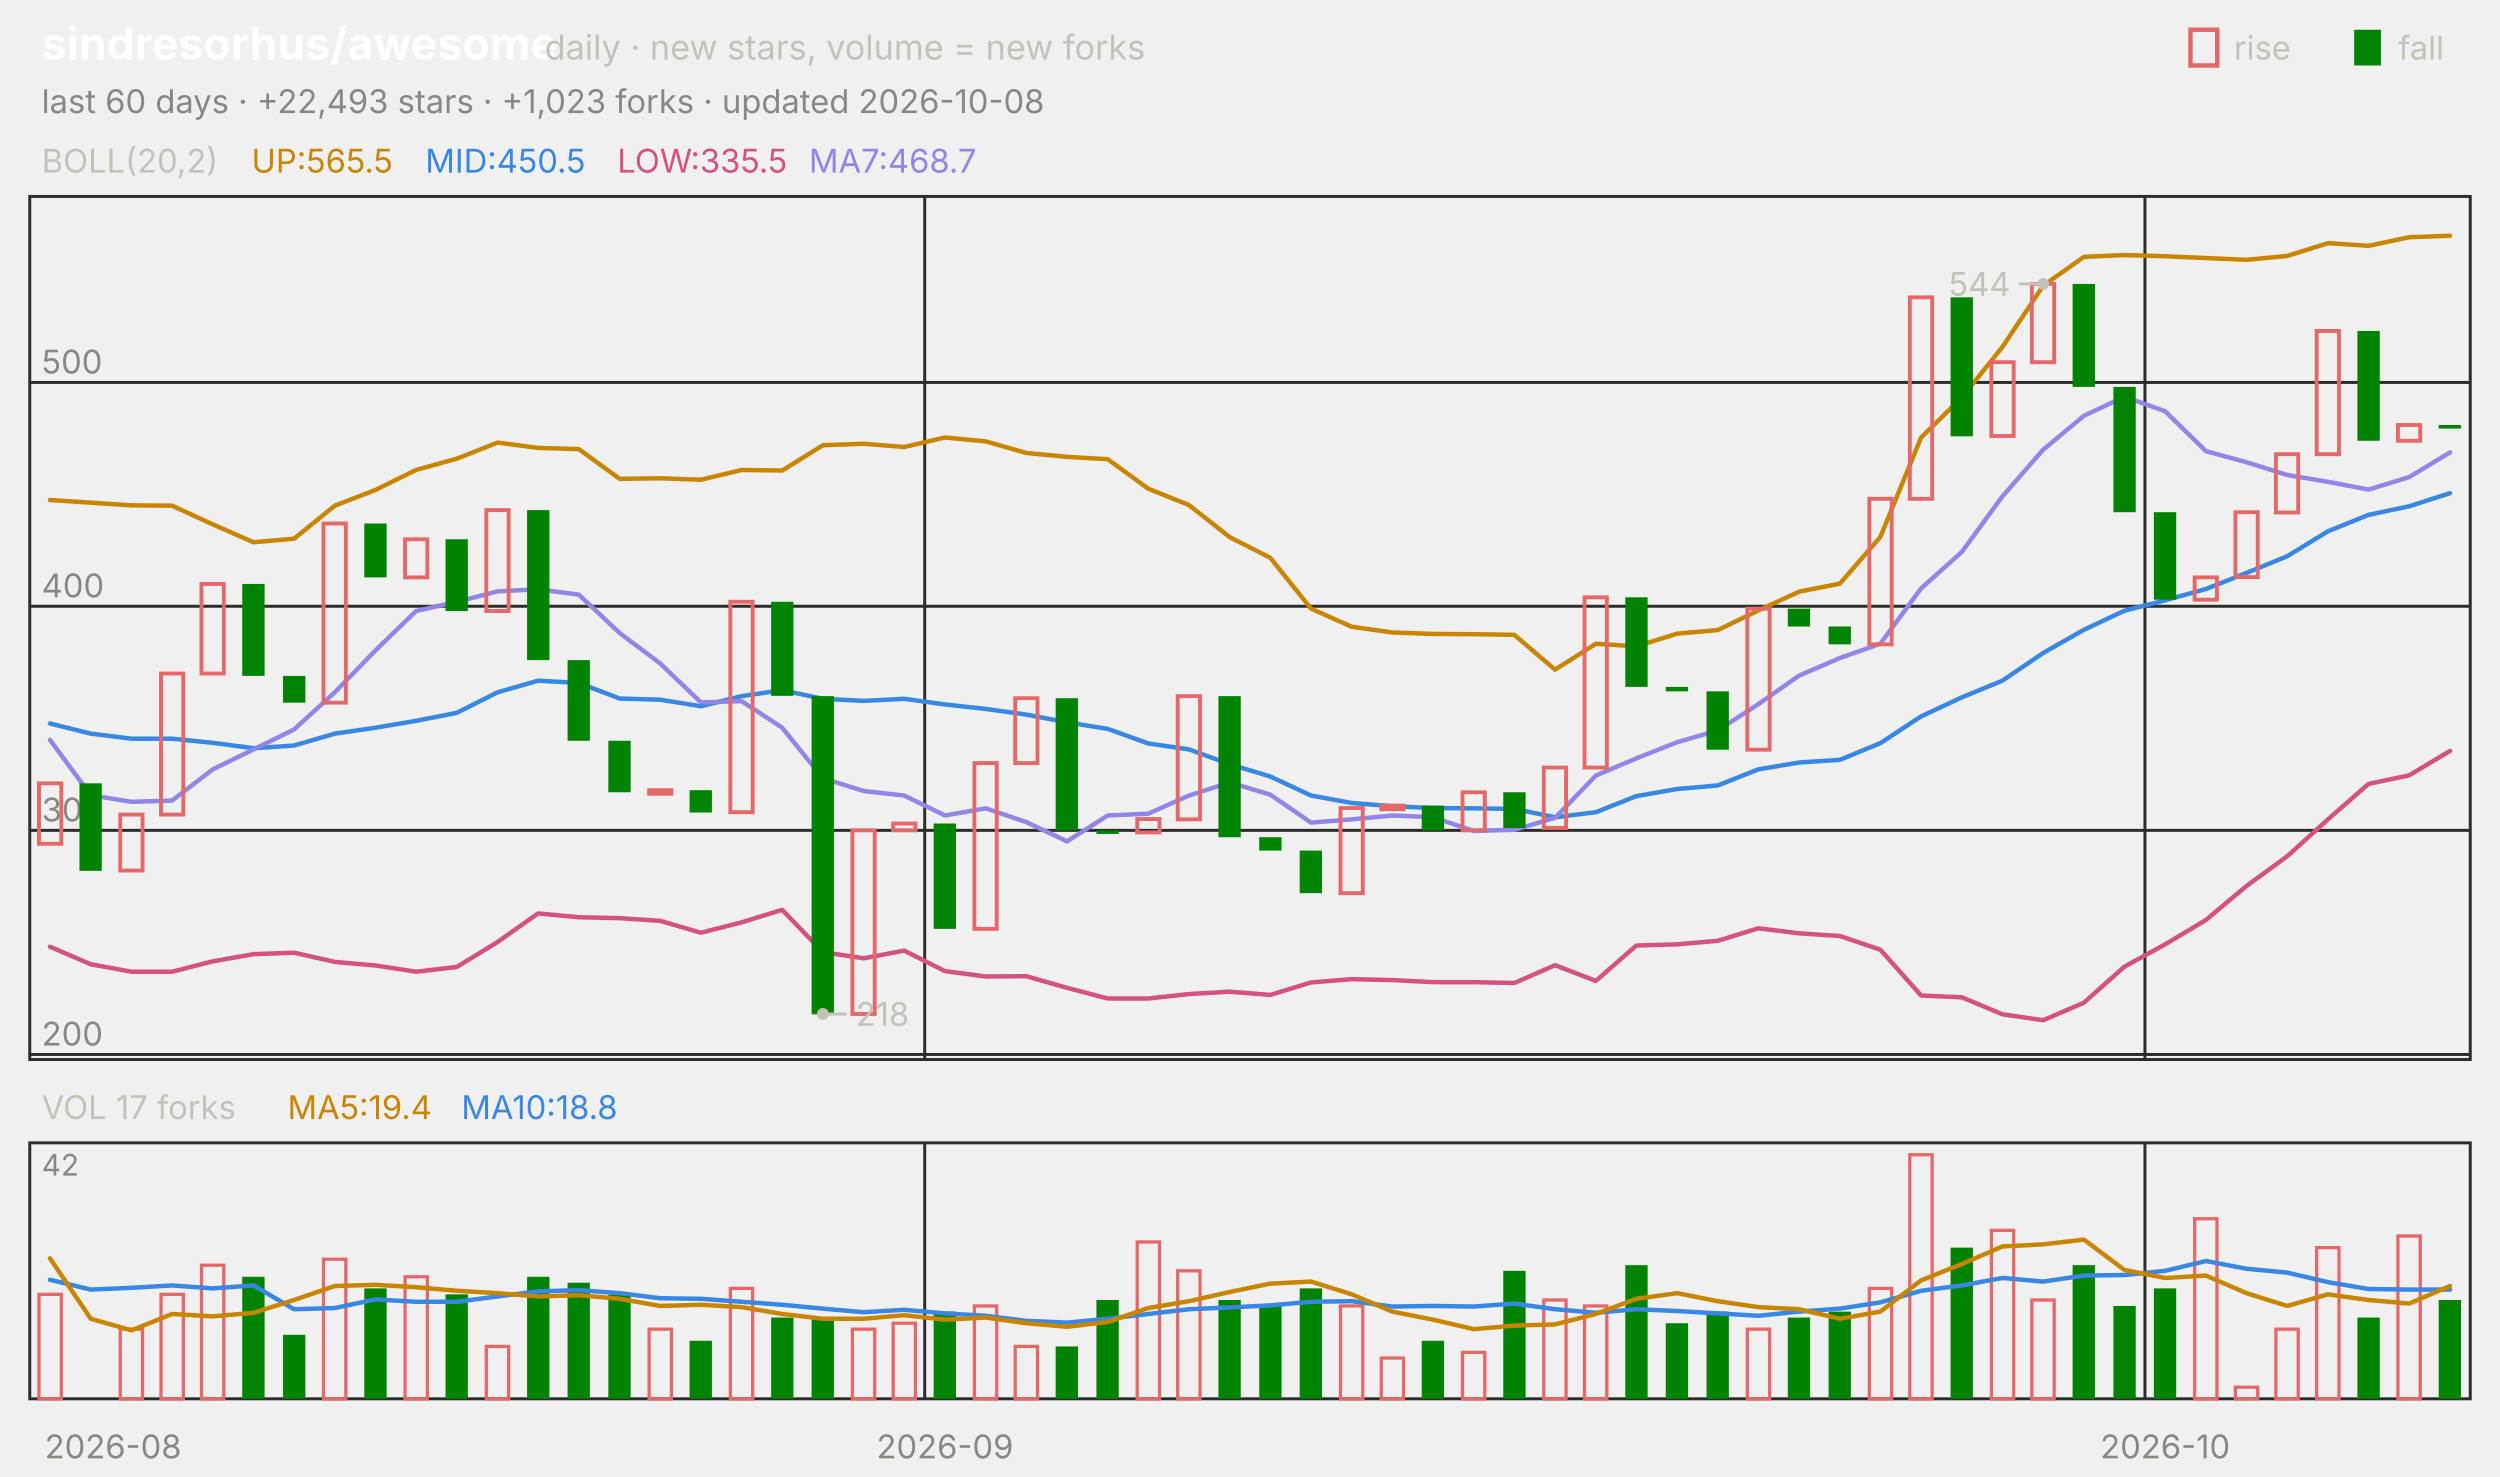
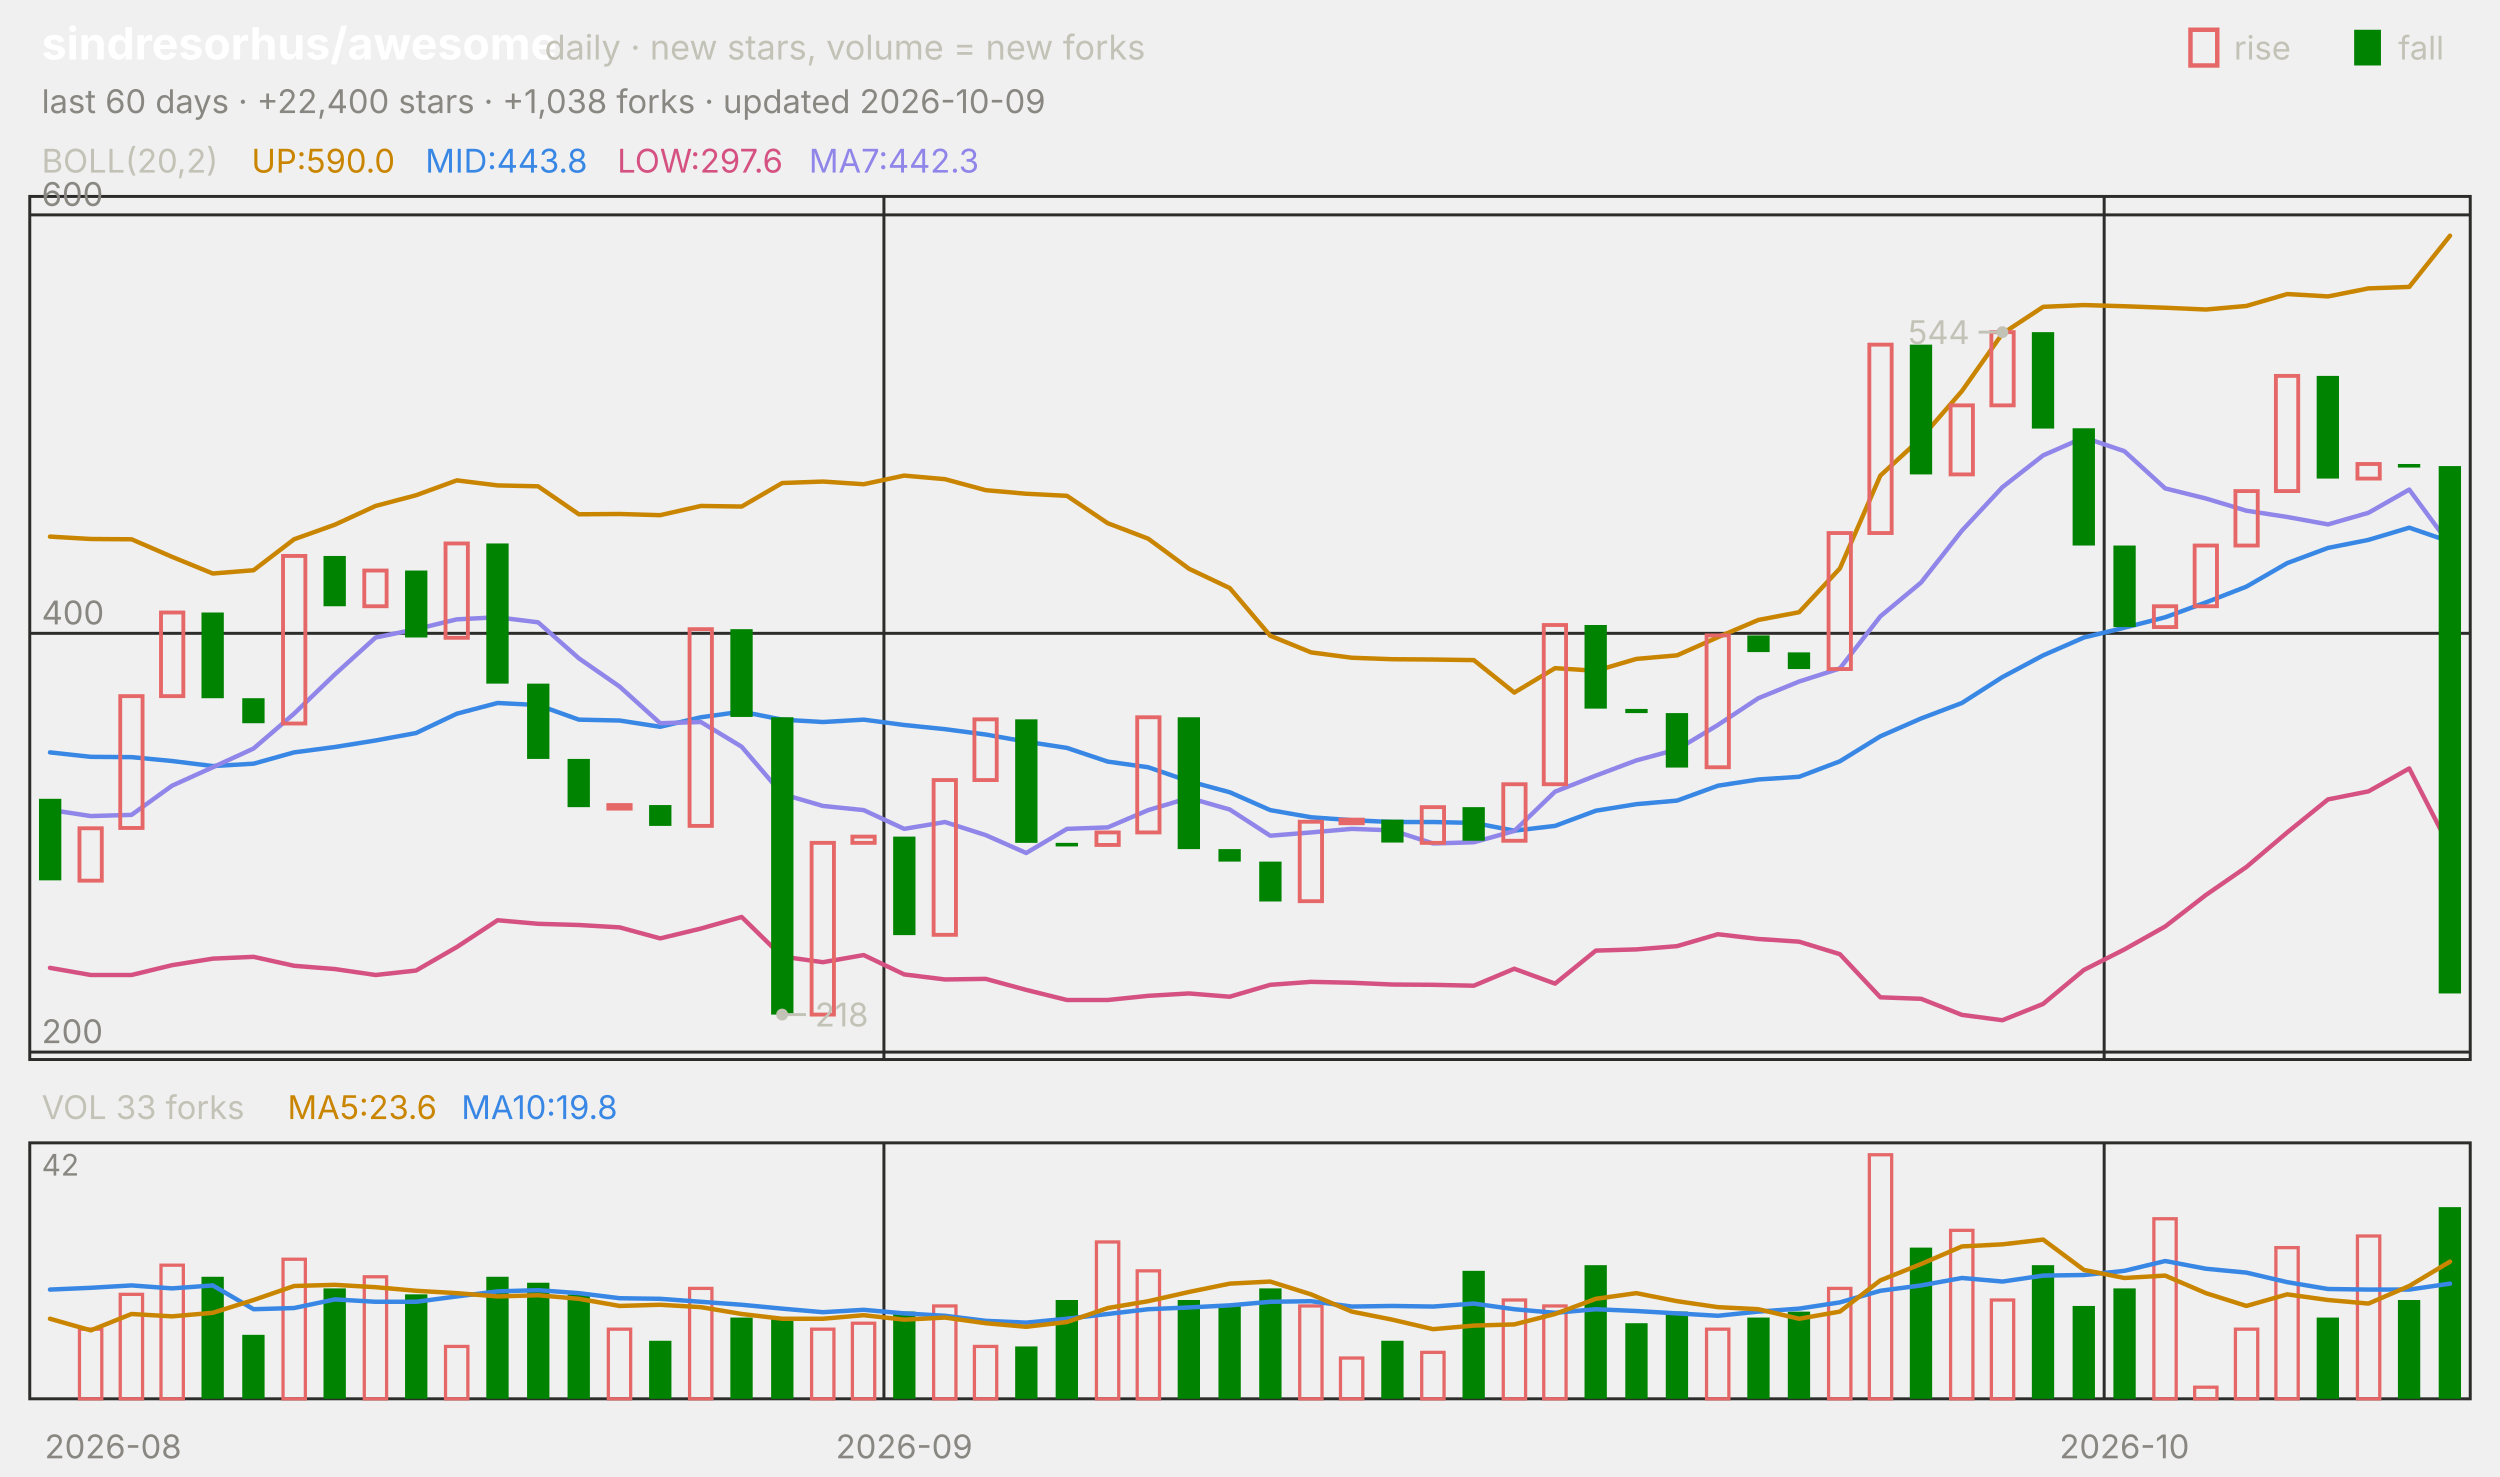
<svg xmlns="http://www.w3.org/2000/svg" viewBox="0 0 840 496" width="840" height="496" font-family="-apple-system,'Segoe UI',system-ui,sans-serif" role="img" aria-label="sindresorhus/awesome candlestick chart">
  <text x="14.0" y="20.0" font-size="15" fill="#ffffff" font-weight="650">sindresorhus/awesome</text>
  <text x="183.0" y="20.0" font-size="11.5" fill="#c3c2b7">daily · new stars, volume = new forks</text>
  <text x="805.8" y="20.0" font-size="11.0" fill="#c3c2b7">fall</text>
  <rect x="791" y="10" width="9" height="12" fill="#008300" />
  <text x="750.6" y="20.0" font-size="11.0" fill="#c3c2b7">rise</text>
  <rect x="736" y="10" width="9" height="12" fill="none" stroke="#e66767" stroke-width="1.5" />
-   <text x="14.0" y="38.0" font-size="11.0" fill="#898781">last 60 days · +22,493 stars · +1,023 forks · updated 2026-10-08</text>
+   <text x="14.0" y="38.0" font-size="11.0" fill="#898781">last 60 days · +22,400 stars · +1,038 forks · updated 2026-10-09</text>
  <rect x="10" y="66" width="820" height="290" fill="none" stroke="#2c2c2a" />
  <rect x="10" y="384" width="820" height="86" fill="none" stroke="#2c2c2a" />
  <text x="38.0" y="490.0" font-size="11.0" fill="#898781" text-anchor="middle">2026-08</text>
-   <line x1="310.7" y1="66.0" x2="310.7" y2="356.0" stroke="#2c2c2a" stroke-width="1.0" />
-   <line x1="310.7" y1="384.0" x2="310.7" y2="470.0" stroke="#2c2c2a" stroke-width="1.0" />
-   <text x="317.5" y="490.0" font-size="11.0" fill="#898781" text-anchor="middle">2026-09</text>
-   <line x1="720.7" y1="66.0" x2="720.7" y2="356.0" stroke="#2c2c2a" stroke-width="1.0" />
-   <line x1="720.7" y1="384.0" x2="720.7" y2="470.0" stroke="#2c2c2a" stroke-width="1.0" />
-   <text x="727.5" y="490.0" font-size="11.0" fill="#898781" text-anchor="middle">2026-10</text>
+   <line x1="297.0" y1="66.0" x2="297.0" y2="356.0" stroke="#2c2c2a" stroke-width="1.0" />
+   <line x1="297.0" y1="384.0" x2="297.0" y2="470.0" stroke="#2c2c2a" stroke-width="1.0" />
+   <text x="303.8" y="490.0" font-size="11.0" fill="#898781" text-anchor="middle">2026-09</text>
+   <line x1="707.0" y1="66.0" x2="707.0" y2="356.0" stroke="#2c2c2a" stroke-width="1.0" />
+   <line x1="707.0" y1="384.0" x2="707.0" y2="470.0" stroke="#2c2c2a" stroke-width="1.0" />
+   <text x="713.8" y="490.0" font-size="11.0" fill="#898781" text-anchor="middle">2026-10</text>
  <text x="14.0" y="58.0" font-size="11.0" fill="#c3c2b7">BOLL(20,2)</text>
-   <text x="84.5" y="58.0" font-size="11.0" fill="#c98500">UP:565.5</text>
-   <text x="142.9" y="58.0" font-size="11.0" fill="#3987e5">MID:450.5</text>
-   <text x="207.4" y="58.0" font-size="11.0" fill="#d55181">LOW:335.5</text>
-   <text x="271.8" y="58.0" font-size="11.0" fill="#9085e9">MA7:468.7</text>
-   <line x1="10.0" y1="354.3" x2="830.0" y2="354.3" stroke="#2c2c2a" stroke-width="1.0" />
-   <text x="14.0" y="351.3" font-size="11.0" fill="#898781">200</text>
-   <line x1="10.0" y1="279.0" x2="830.0" y2="279.0" stroke="#2c2c2a" stroke-width="1.0" />
-   <text x="14.0" y="276.0" font-size="11.0" fill="#898781">300</text>
-   <line x1="10.0" y1="203.7" x2="830.0" y2="203.7" stroke="#2c2c2a" stroke-width="1.0" />
-   <text x="14.0" y="200.7" font-size="11.0" fill="#898781">400</text>
-   <line x1="10.0" y1="128.5" x2="830.0" y2="128.5" stroke="#2c2c2a" stroke-width="1.0" />
-   <text x="14.0" y="125.5" font-size="11.0" fill="#898781">500</text>
-   <polyline points="16.8,168.0 30.5,168.9 44.2,169.8 57.8,169.9 71.5,176.2 85.2,182.2 98.8,181.0 112.5,169.9 126.2,164.6 139.8,157.9 153.5,154.1 167.2,148.7 180.8,150.5 194.5,150.9 208.2,160.9 221.8,160.7 235.5,161.2 249.2,157.9 262.8,158.1 276.5,149.6 290.2,149.1 303.8,150.2 317.5,147.0 331.2,148.3 344.8,152.2 358.5,153.5 372.2,154.3 385.8,164.2 399.5,169.7 413.2,180.5 426.8,187.4 440.5,204.5 454.2,210.6 467.8,212.5 481.5,213.0 495.2,213.1 508.8,213.3 522.5,225.0 536.2,216.3 549.8,217.2 563.5,212.9 577.2,211.7 590.8,205.1 604.5,198.8 618.2,196.1 631.8,180.4 645.5,147.0 659.2,133.5 672.8,116.6 686.5,96.0 700.2,86.3 713.8,85.7 727.5,86.1 741.2,86.7 754.8,87.3 768.5,86.0 782.2,81.7 795.8,82.6 809.5,79.7 823.2,79.2" fill="none" stroke="#c98500" stroke-width="1.5" stroke-linejoin="round" stroke-linecap="round" />
-   <polyline points="16.8,243.1 30.5,246.5 44.2,248.2 57.8,248.2 71.5,249.6 85.2,251.4 98.8,250.5 112.5,246.5 126.2,244.5 139.8,242.2 153.5,239.5 167.2,232.6 180.8,228.7 194.5,229.5 208.2,234.7 221.8,235.1 235.5,237.3 249.2,233.9 262.8,231.9 276.5,234.8 290.2,235.5 303.8,234.8 317.5,236.7 331.2,238.2 344.8,240.1 358.5,242.7 372.2,244.9 385.8,249.8 399.5,251.8 413.2,256.8 426.8,260.9 440.5,267.3 454.2,269.8 467.8,270.9 481.5,271.5 495.2,271.6 508.8,271.8 522.5,274.6 536.2,272.9 549.8,267.5 563.5,265.1 577.2,263.9 590.8,258.5 604.5,256.2 618.2,255.3 631.8,249.7 645.5,240.7 659.2,234.3 672.8,228.7 686.5,219.4 700.2,211.6 713.8,205.2 727.5,201.7 741.2,197.9 754.8,192.5 768.5,186.9 782.2,178.5 795.8,173.0 809.5,170.1 823.2,165.7" fill="none" stroke="#3987e5" stroke-width="1.5" stroke-linejoin="round" stroke-linecap="round" />
-   <polyline points="16.8,318.1 30.5,324.0 44.2,326.5 57.8,326.5 71.5,323.0 85.2,320.6 98.8,320.1 112.5,323.2 126.2,324.4 139.8,326.5 153.5,324.9 167.2,316.5 180.8,306.9 194.5,308.2 208.2,308.5 221.8,309.4 235.5,313.4 249.2,309.9 262.8,305.7 276.5,319.9 290.2,322.0 303.8,319.4 317.5,326.3 331.2,328.1 344.8,328.0 358.5,331.9 372.2,335.5 385.8,335.5 399.5,334.0 413.2,333.2 426.8,334.3 440.5,330.1 454.2,329.0 467.8,329.3 481.5,330.0 495.2,330.0 508.8,330.3 522.5,324.3 536.2,329.6 549.8,317.7 563.5,317.3 577.2,316.1 590.8,311.9 604.5,313.6 618.2,314.5 631.8,319.1 645.5,334.5 659.2,335.1 672.8,340.8 686.5,342.8 700.2,336.9 713.8,324.8 727.5,317.3 741.2,309.1 754.8,297.7 768.5,287.7 782.2,275.3 795.8,263.4 809.5,260.5 823.2,252.3" fill="none" stroke="#d55181" stroke-width="1.5" stroke-linejoin="round" stroke-linecap="round" />
-   <polyline points="16.8,248.6 30.5,267.2 44.2,269.4 57.8,269.0 71.5,258.5 85.2,251.8 98.8,245.1 112.5,232.6 126.2,218.5 139.8,205.3 153.5,202.2 167.2,198.7 180.8,198.0 194.5,199.8 208.2,212.7 221.8,222.9 235.5,236.0 249.2,235.6 262.8,244.5 276.5,261.5 290.2,265.8 303.8,267.3 317.5,274.0 331.2,271.6 344.8,276.2 358.5,282.7 372.2,274.0 385.8,273.4 399.5,267.3 413.2,262.9 426.8,267.0 440.5,276.4 454.2,275.3 467.8,274.0 481.5,274.6 495.2,279.2 508.8,278.8 522.5,274.8 536.2,260.6 549.8,254.8 563.5,249.4 577.2,245.4 590.8,236.6 604.5,227.0 618.2,221.1 631.8,216.3 645.5,197.7 659.2,185.4 672.8,166.8 686.5,151.1 700.2,139.7 713.8,133.3 727.5,138.2 741.2,151.6 754.8,155.3 768.5,159.6 782.2,161.9 795.8,164.5 809.5,160.3 823.2,152.0" fill="none" stroke="#9085e9" stroke-width="1.5" stroke-linejoin="round" stroke-linecap="round" />
-   <rect x="13.1" y="263.2" width="7.5" height="20.3" fill="none" stroke="#e66767" stroke-width="1.3" />
-   <rect x="26.7" y="263.2" width="7.5" height="29.4" fill="#008300" />
-   <rect x="40.4" y="273.7" width="7.5" height="18.8" fill="none" stroke="#e66767" stroke-width="1.3" />
-   <rect x="54.1" y="226.3" width="7.5" height="47.4" fill="none" stroke="#e66767" stroke-width="1.3" />
-   <rect x="67.7" y="196.2" width="7.5" height="30.1" fill="none" stroke="#e66767" stroke-width="1.3" />
-   <rect x="81.4" y="196.2" width="7.5" height="30.9" fill="#008300" />
-   <rect x="95.1" y="227.1" width="7.5" height="9.0" fill="#008300" />
-   <rect x="108.7" y="175.9" width="7.5" height="60.2" fill="none" stroke="#e66767" stroke-width="1.3" />
-   <rect x="122.4" y="175.9" width="7.5" height="18.1" fill="#008300" />
-   <rect x="136.1" y="181.2" width="7.5" height="12.8" fill="none" stroke="#e66767" stroke-width="1.3" />
-   <rect x="149.7" y="181.2" width="7.5" height="24.1" fill="#008300" />
-   <rect x="163.4" y="171.4" width="7.5" height="33.9" fill="none" stroke="#e66767" stroke-width="1.3" />
-   <rect x="177.1" y="171.4" width="7.5" height="50.4" fill="#008300" />
-   <rect x="190.7" y="221.8" width="7.5" height="27.1" fill="#008300" />
-   <rect x="204.4" y="248.9" width="7.5" height="17.3" fill="#008300" />
-   <rect x="218.1" y="265.5" width="7.5" height="1.2" fill="none" stroke="#e66767" stroke-width="1.3" />
-   <rect x="231.7" y="265.5" width="7.5" height="7.5" fill="#008300" />
-   <rect x="245.4" y="202.2" width="7.5" height="70.7" fill="none" stroke="#e66767" stroke-width="1.3" />
-   <rect x="259.1" y="202.2" width="7.5" height="31.6" fill="#008300" />
-   <rect x="272.7" y="233.9" width="7.5" height="106.9" fill="#008300" />
-   <rect x="286.4" y="279.0" width="7.5" height="61.7" fill="none" stroke="#e66767" stroke-width="1.3" />
-   <rect x="300.1" y="276.7" width="7.5" height="2.3" fill="none" stroke="#e66767" stroke-width="1.3" />
-   <rect x="313.7" y="276.7" width="7.5" height="35.4" fill="#008300" />
-   <rect x="327.4" y="256.4" width="7.5" height="55.7" fill="none" stroke="#e66767" stroke-width="1.3" />
-   <rect x="341.1" y="234.6" width="7.5" height="21.8" fill="none" stroke="#e66767" stroke-width="1.3" />
-   <rect x="354.7" y="234.6" width="7.5" height="44.4" fill="#008300" />
-   <rect x="368.4" y="279.0" width="7.5" height="1.2" fill="#008300" />
-   <rect x="382.1" y="275.2" width="7.5" height="4.5" fill="none" stroke="#e66767" stroke-width="1.3" />
-   <rect x="395.7" y="233.9" width="7.5" height="41.4" fill="none" stroke="#e66767" stroke-width="1.3" />
-   <rect x="409.4" y="233.9" width="7.5" height="47.4" fill="#008300" />
-   <rect x="423.1" y="281.3" width="7.5" height="4.5" fill="#008300" />
-   <rect x="436.7" y="285.8" width="7.5" height="14.3" fill="#008300" />
-   <rect x="450.4" y="271.5" width="7.5" height="28.6" fill="none" stroke="#e66767" stroke-width="1.3" />
-   <rect x="464.1" y="270.7" width="7.5" height="1.2" fill="none" stroke="#e66767" stroke-width="1.3" />
-   <rect x="477.7" y="270.7" width="7.5" height="8.3" fill="#008300" />
-   <rect x="491.4" y="266.2" width="7.5" height="12.8" fill="none" stroke="#e66767" stroke-width="1.3" />
-   <rect x="505.1" y="266.2" width="7.5" height="12.0" fill="#008300" />
-   <rect x="518.7" y="257.9" width="7.5" height="20.3" fill="none" stroke="#e66767" stroke-width="1.3" />
-   <rect x="532.4" y="200.7" width="7.5" height="57.2" fill="none" stroke="#e66767" stroke-width="1.3" />
-   <rect x="546.1" y="200.7" width="7.5" height="30.1" fill="#008300" />
-   <rect x="559.7" y="230.8" width="7.5" height="1.5" fill="#008300" />
-   <rect x="573.4" y="232.3" width="7.5" height="19.6" fill="#008300" />
-   <rect x="587.1" y="204.5" width="7.5" height="47.4" fill="none" stroke="#e66767" stroke-width="1.3" />
-   <rect x="600.7" y="204.5" width="7.5" height="6.0" fill="#008300" />
-   <rect x="614.4" y="210.5" width="7.5" height="6.0" fill="#008300" />
-   <rect x="628.1" y="167.6" width="7.5" height="48.9" fill="none" stroke="#e66767" stroke-width="1.3" />
-   <rect x="641.7" y="99.9" width="7.5" height="67.7" fill="none" stroke="#e66767" stroke-width="1.3" />
-   <rect x="655.4" y="99.9" width="7.5" height="46.7" fill="#008300" />
-   <rect x="669.1" y="121.7" width="7.5" height="24.8" fill="none" stroke="#e66767" stroke-width="1.3" />
-   <rect x="682.7" y="95.4" width="7.5" height="26.3" fill="none" stroke="#e66767" stroke-width="1.3" />
-   <rect x="696.4" y="95.4" width="7.5" height="34.6" fill="#008300" />
-   <rect x="710.1" y="130.0" width="7.5" height="42.1" fill="#008300" />
-   <rect x="723.7" y="172.1" width="7.5" height="29.4" fill="#008300" />
-   <rect x="737.4" y="194.0" width="7.5" height="7.5" fill="none" stroke="#e66767" stroke-width="1.3" />
-   <rect x="751.1" y="172.1" width="7.5" height="21.8" fill="none" stroke="#e66767" stroke-width="1.3" />
-   <rect x="764.7" y="152.6" width="7.5" height="19.6" fill="none" stroke="#e66767" stroke-width="1.3" />
-   <rect x="778.4" y="111.2" width="7.5" height="41.4" fill="none" stroke="#e66767" stroke-width="1.3" />
-   <rect x="792.1" y="111.2" width="7.5" height="36.9" fill="#008300" />
-   <rect x="805.7" y="142.8" width="7.5" height="5.3" fill="none" stroke="#e66767" stroke-width="1.3" />
-   <rect x="819.4" y="142.8" width="7.5" height="1.2" fill="#008300" />
-   <circle cx="686.5" cy="95.4" r="2" fill="#c3c2b7" />
-   <line x1="686.5" y1="95.4" x2="678.5" y2="95.4" stroke="#c3c2b7" stroke-width="1.0" />
-   <text x="675.5" y="99.4" font-size="11.0" fill="#c3c2b7" text-anchor="end">544</text>
-   <circle cx="276.5" cy="340.7" r="2" fill="#c3c2b7" />
-   <line x1="276.5" y1="340.7" x2="284.5" y2="340.7" stroke="#c3c2b7" stroke-width="1.0" />
-   <text x="287.5" y="344.7" font-size="11.0" fill="#c3c2b7">218</text>
-   <text x="14.0" y="376.0" font-size="11.0" fill="#c3c2b7">VOL 17 forks</text>
-   <text x="96.6" y="376.0" font-size="11.0" fill="#c98500">MA5:19.4</text>
-   <text x="155.0" y="376.0" font-size="11.0" fill="#3987e5">MA10:18.8</text>
+   <text x="84.5" y="58.0" font-size="11.0" fill="#c98500">UP:590.0</text>
+   <text x="142.9" y="58.0" font-size="11.0" fill="#3987e5">MID:443.8</text>
+   <text x="207.4" y="58.0" font-size="11.0" fill="#d55181">LOW:297.6</text>
+   <text x="271.8" y="58.0" font-size="11.0" fill="#9085e9">MA7:442.3</text>
+   <line x1="10.0" y1="353.5" x2="830.0" y2="353.5" stroke="#2c2c2a" stroke-width="1.0" />
+   <text x="14.0" y="350.5" font-size="11.0" fill="#898781">200</text>
+   <line x1="10.0" y1="212.8" x2="830.0" y2="212.8" stroke="#2c2c2a" stroke-width="1.0" />
+   <text x="14.0" y="209.8" font-size="11.0" fill="#898781">400</text>
+   <line x1="10.0" y1="72.2" x2="830.0" y2="72.2" stroke="#2c2c2a" stroke-width="1.0" />
+   <text x="14.0" y="69.2" font-size="11.0" fill="#898781">600</text>
+   <polyline points="16.8,180.3 30.5,181.1 44.2,181.2 57.8,187.1 71.5,192.7 85.2,191.6 98.8,181.2 112.5,176.3 126.2,170.0 139.8,166.4 153.5,161.4 167.2,163.1 180.8,163.4 194.5,172.8 208.2,172.7 221.8,173.1 235.5,170.0 249.2,170.2 262.8,162.3 276.5,161.8 290.2,162.7 303.8,159.8 317.5,161.0 331.2,164.7 344.8,165.9 358.5,166.6 372.2,175.8 385.8,181.0 399.5,191.1 413.2,197.6 426.8,213.6 440.5,219.2 454.2,221.0 467.8,221.5 481.5,221.6 495.2,221.8 508.8,232.7 522.5,224.5 536.2,225.4 549.8,221.4 563.5,220.2 577.2,214.1 590.8,208.3 604.5,205.7 618.2,191.0 631.8,159.8 645.5,147.2 659.2,131.4 672.8,112.1 686.5,103.1 700.2,102.5 713.8,102.9 727.5,103.4 741.2,104.0 754.8,102.8 768.5,98.8 782.2,99.6 795.8,96.9 809.5,96.4 823.2,79.2" fill="none" stroke="#c98500" stroke-width="1.5" stroke-linejoin="round" stroke-linecap="round" />
+   <polyline points="16.8,252.8 30.5,254.3 44.2,254.4 57.8,255.7 71.5,257.4 85.2,256.6 98.8,252.8 112.5,251.0 126.2,248.8 139.8,246.3 153.5,239.8 167.2,236.2 180.8,236.9 194.5,241.8 208.2,242.1 221.8,244.2 235.5,241.0 249.2,239.1 262.8,241.8 276.5,242.6 290.2,241.8 303.8,243.6 317.5,245.0 331.2,246.8 344.8,249.2 358.5,251.3 372.2,255.9 385.8,257.8 399.5,262.5 413.2,266.2 426.8,272.2 440.5,274.6 454.2,275.6 467.8,276.2 481.5,276.2 495.2,276.5 508.8,279.1 522.5,277.5 536.2,272.4 549.8,270.2 563.5,269.0 577.2,264.0 590.8,261.9 604.5,261.0 618.2,255.8 631.8,247.4 645.5,241.4 659.2,236.2 672.8,227.5 686.5,220.2 700.2,214.2 713.8,210.9 727.5,207.4 741.2,202.4 754.8,197.1 768.5,189.2 782.2,184.1 795.8,181.4 809.5,177.3 823.2,182.0" fill="none" stroke="#3987e5" stroke-width="1.5" stroke-linejoin="round" stroke-linecap="round" />
+   <polyline points="16.8,325.2 30.5,327.6 44.2,327.6 57.8,324.3 71.5,322.1 85.2,321.5 98.8,324.5 112.5,325.6 126.2,327.6 139.8,326.1 153.5,318.2 167.2,309.2 180.8,310.4 194.5,310.8 208.2,311.6 221.8,315.3 235.5,312.0 249.2,308.1 262.8,321.4 276.5,323.3 290.2,320.9 303.8,327.4 317.5,329.1 331.2,328.9 344.8,332.6 358.5,336.0 372.2,336.0 385.8,334.6 399.5,333.8 413.2,334.9 426.8,330.9 440.5,329.9 454.2,330.2 467.8,330.8 481.5,330.9 495.2,331.2 508.8,325.5 522.5,330.5 536.2,319.4 549.8,319.0 563.5,317.9 577.2,313.9 590.8,315.5 604.5,316.4 618.2,320.6 631.8,335.1 645.5,335.6 659.2,341.0 672.8,342.8 686.5,337.3 700.2,325.9 713.8,319.0 727.5,311.3 741.2,300.7 754.8,291.3 768.5,279.7 782.2,268.6 795.8,265.9 809.5,258.2 823.2,284.9" fill="none" stroke="#d55181" stroke-width="1.5" stroke-linejoin="round" stroke-linecap="round" />
+   <polyline points="16.8,272.1 30.5,274.2 44.2,273.8 57.8,264.0 71.5,257.8 85.2,251.5 98.8,239.8 112.5,226.6 126.2,214.2 139.8,211.4 153.5,208.1 167.2,207.4 180.8,209.1 194.5,221.2 208.2,230.7 221.8,243.0 235.5,242.6 249.2,250.9 262.8,266.8 276.5,270.8 290.2,272.2 303.8,278.5 317.5,276.2 331.2,280.6 344.8,286.6 358.5,278.5 372.2,278.0 385.8,272.2 399.5,268.1 413.2,272.0 426.8,280.8 440.5,279.7 454.2,278.5 467.8,279.0 481.5,283.4 495.2,283.0 508.8,279.2 522.5,266.0 536.2,260.6 549.8,255.5 563.5,251.8 577.2,243.6 590.8,234.6 604.5,229.0 618.2,224.6 631.8,207.1 645.5,195.7 659.2,178.3 672.8,163.7 686.5,153.0 700.2,147.0 713.8,151.6 727.5,164.1 741.2,167.5 754.8,171.6 768.5,173.7 782.2,176.2 795.8,172.3 809.5,164.5 823.2,183.1" fill="none" stroke="#9085e9" stroke-width="1.5" stroke-linejoin="round" stroke-linecap="round" />
+   <rect x="13.1" y="268.4" width="7.5" height="27.4" fill="#008300" />
+   <rect x="26.7" y="278.3" width="7.5" height="17.6" fill="none" stroke="#e66767" stroke-width="1.3" />
+   <rect x="40.4" y="233.9" width="7.5" height="44.3" fill="none" stroke="#e66767" stroke-width="1.3" />
+   <rect x="54.1" y="205.8" width="7.5" height="28.1" fill="none" stroke="#e66767" stroke-width="1.3" />
+   <rect x="67.7" y="205.8" width="7.5" height="28.8" fill="#008300" />
+   <rect x="81.4" y="234.6" width="7.5" height="8.4" fill="#008300" />
+   <rect x="95.1" y="186.8" width="7.5" height="56.3" fill="none" stroke="#e66767" stroke-width="1.3" />
+   <rect x="108.7" y="186.8" width="7.5" height="16.9" fill="#008300" />
+   <rect x="122.4" y="191.7" width="7.5" height="12.0" fill="none" stroke="#e66767" stroke-width="1.3" />
+   <rect x="136.1" y="191.7" width="7.5" height="22.5" fill="#008300" />
+   <rect x="149.7" y="182.6" width="7.5" height="31.7" fill="none" stroke="#e66767" stroke-width="1.3" />
+   <rect x="163.4" y="182.6" width="7.5" height="47.1" fill="#008300" />
+   <rect x="177.1" y="229.7" width="7.5" height="25.3" fill="#008300" />
+   <rect x="190.7" y="255.0" width="7.5" height="16.2" fill="#008300" />
+   <rect x="204.4" y="270.5" width="7.5" height="1.2" fill="none" stroke="#e66767" stroke-width="1.3" />
+   <rect x="218.1" y="270.5" width="7.5" height="7.0" fill="#008300" />
+   <rect x="231.7" y="211.4" width="7.5" height="66.1" fill="none" stroke="#e66767" stroke-width="1.3" />
+   <rect x="245.4" y="211.4" width="7.5" height="29.5" fill="#008300" />
+   <rect x="259.1" y="241.0" width="7.5" height="99.9" fill="#008300" />
+   <rect x="272.7" y="283.2" width="7.5" height="57.7" fill="none" stroke="#e66767" stroke-width="1.3" />
+   <rect x="286.4" y="281.1" width="7.5" height="2.1" fill="none" stroke="#e66767" stroke-width="1.3" />
+   <rect x="300.1" y="281.1" width="7.5" height="33.1" fill="#008300" />
+   <rect x="313.7" y="262.1" width="7.5" height="52.0" fill="none" stroke="#e66767" stroke-width="1.3" />
+   <rect x="327.4" y="241.7" width="7.5" height="20.4" fill="none" stroke="#e66767" stroke-width="1.3" />
+   <rect x="341.1" y="241.7" width="7.5" height="41.5" fill="#008300" />
+   <rect x="354.7" y="283.2" width="7.5" height="1.2" fill="#008300" />
+   <rect x="368.4" y="279.7" width="7.5" height="4.2" fill="none" stroke="#e66767" stroke-width="1.3" />
+   <rect x="382.1" y="241.0" width="7.5" height="38.7" fill="none" stroke="#e66767" stroke-width="1.3" />
+   <rect x="395.7" y="241.0" width="7.5" height="44.3" fill="#008300" />
+   <rect x="409.4" y="285.3" width="7.5" height="4.2" fill="#008300" />
+   <rect x="423.1" y="289.5" width="7.5" height="13.4" fill="#008300" />
+   <rect x="436.7" y="276.1" width="7.5" height="26.7" fill="none" stroke="#e66767" stroke-width="1.3" />
+   <rect x="450.4" y="275.4" width="7.5" height="1.2" fill="none" stroke="#e66767" stroke-width="1.3" />
+   <rect x="464.1" y="275.4" width="7.5" height="7.7" fill="#008300" />
+   <rect x="477.7" y="271.2" width="7.5" height="12.0" fill="none" stroke="#e66767" stroke-width="1.3" />
+   <rect x="491.4" y="271.2" width="7.5" height="11.3" fill="#008300" />
+   <rect x="505.1" y="263.5" width="7.5" height="19.0" fill="none" stroke="#e66767" stroke-width="1.3" />
+   <rect x="518.7" y="210.0" width="7.5" height="53.5" fill="none" stroke="#e66767" stroke-width="1.3" />
+   <rect x="532.4" y="210.0" width="7.5" height="28.1" fill="#008300" />
+   <rect x="546.1" y="238.2" width="7.5" height="1.4" fill="#008300" />
+   <rect x="559.7" y="239.6" width="7.5" height="18.3" fill="#008300" />
+   <rect x="573.4" y="213.5" width="7.5" height="44.3" fill="none" stroke="#e66767" stroke-width="1.3" />
+   <rect x="587.1" y="213.5" width="7.5" height="5.6" fill="#008300" />
+   <rect x="600.7" y="219.2" width="7.5" height="5.6" fill="#008300" />
+   <rect x="614.4" y="179.1" width="7.5" height="45.7" fill="none" stroke="#e66767" stroke-width="1.3" />
+   <rect x="628.1" y="115.8" width="7.5" height="63.3" fill="none" stroke="#e66767" stroke-width="1.3" />
+   <rect x="641.7" y="115.8" width="7.5" height="43.6" fill="#008300" />
+   <rect x="655.4" y="136.2" width="7.5" height="23.2" fill="none" stroke="#e66767" stroke-width="1.3" />
+   <rect x="669.1" y="111.6" width="7.5" height="24.6" fill="none" stroke="#e66767" stroke-width="1.3" />
+   <rect x="682.7" y="111.6" width="7.5" height="32.4" fill="#008300" />
+   <rect x="696.4" y="143.9" width="7.5" height="39.4" fill="#008300" />
+   <rect x="710.1" y="183.3" width="7.5" height="27.4" fill="#008300" />
+   <rect x="723.7" y="203.7" width="7.5" height="7.0" fill="none" stroke="#e66767" stroke-width="1.3" />
+   <rect x="737.4" y="183.3" width="7.5" height="20.4" fill="none" stroke="#e66767" stroke-width="1.3" />
+   <rect x="751.1" y="165.0" width="7.5" height="18.3" fill="none" stroke="#e66767" stroke-width="1.3" />
+   <rect x="764.7" y="126.3" width="7.5" height="38.7" fill="none" stroke="#e66767" stroke-width="1.3" />
+   <rect x="778.4" y="126.3" width="7.5" height="34.5" fill="#008300" />
+   <rect x="792.1" y="155.9" width="7.5" height="4.9" fill="none" stroke="#e66767" stroke-width="1.3" />
+   <rect x="805.7" y="155.9" width="7.5" height="1.2" fill="#008300" />
+   <rect x="819.4" y="156.6" width="7.5" height="177.2" fill="#008300" />
+   <circle cx="672.8" cy="111.6" r="2" fill="#c3c2b7" />
+   <line x1="672.8" y1="111.6" x2="664.8" y2="111.6" stroke="#c3c2b7" stroke-width="1.0" />
+   <text x="661.8" y="115.6" font-size="11.0" fill="#c3c2b7" text-anchor="end">544</text>
+   <circle cx="262.8" cy="340.9" r="2" fill="#c3c2b7" />
+   <line x1="262.8" y1="340.9" x2="270.8" y2="340.9" stroke="#c3c2b7" stroke-width="1.0" />
+   <text x="273.8" y="344.9" font-size="11.0" fill="#c3c2b7">218</text>
+   <text x="14.0" y="376.0" font-size="11.0" fill="#c3c2b7">VOL 33 forks</text>
+   <text x="96.6" y="376.0" font-size="11.0" fill="#c98500">MA5:23.6</text>
+   <text x="155.0" y="376.0" font-size="11.0" fill="#3987e5">MA10:19.8</text>
  <text x="14.0" y="395.0" font-size="10" fill="#898781">42</text>
-   <rect x="13.1" y="434.9" width="7.5" height="35.1" fill="none" stroke="#e66767" stroke-width="1.1" />
-   <rect x="40.4" y="446.6" width="7.5" height="23.4" fill="none" stroke="#e66767" stroke-width="1.1" />
-   <rect x="54.1" y="434.9" width="7.5" height="35.1" fill="none" stroke="#e66767" stroke-width="1.1" />
-   <rect x="67.7" y="425.1" width="7.5" height="44.9" fill="none" stroke="#e66767" stroke-width="1.1" />
-   <rect x="81.4" y="429.0" width="7.5" height="41.0" fill="#008300" />
-   <rect x="95.1" y="448.5" width="7.5" height="21.5" fill="#008300" />
-   <rect x="108.7" y="423.1" width="7.5" height="46.9" fill="none" stroke="#e66767" stroke-width="1.1" />
-   <rect x="122.4" y="432.9" width="7.5" height="37.1" fill="#008300" />
-   <rect x="136.1" y="429.0" width="7.5" height="41.0" fill="none" stroke="#e66767" stroke-width="1.1" />
-   <rect x="149.7" y="434.9" width="7.5" height="35.1" fill="#008300" />
-   <rect x="163.4" y="452.4" width="7.5" height="17.6" fill="none" stroke="#e66767" stroke-width="1.1" />
-   <rect x="177.1" y="429.0" width="7.5" height="41.0" fill="#008300" />
-   <rect x="190.7" y="431.0" width="7.5" height="39.0" fill="#008300" />
-   <rect x="204.4" y="434.9" width="7.5" height="35.1" fill="#008300" />
-   <rect x="218.1" y="446.6" width="7.5" height="23.4" fill="none" stroke="#e66767" stroke-width="1.1" />
-   <rect x="231.7" y="450.5" width="7.5" height="19.5" fill="#008300" />
-   <rect x="245.4" y="432.9" width="7.5" height="37.1" fill="none" stroke="#e66767" stroke-width="1.1" />
+   <rect x="26.7" y="446.6" width="7.5" height="23.4" fill="none" stroke="#e66767" stroke-width="1.1" />
+   <rect x="40.4" y="434.9" width="7.5" height="35.1" fill="none" stroke="#e66767" stroke-width="1.1" />
+   <rect x="54.1" y="425.1" width="7.5" height="44.9" fill="none" stroke="#e66767" stroke-width="1.1" />
+   <rect x="67.7" y="429.0" width="7.5" height="41.0" fill="#008300" />
+   <rect x="81.4" y="448.5" width="7.5" height="21.5" fill="#008300" />
+   <rect x="95.1" y="423.1" width="7.5" height="46.9" fill="none" stroke="#e66767" stroke-width="1.1" />
+   <rect x="108.7" y="432.9" width="7.5" height="37.1" fill="#008300" />
+   <rect x="122.4" y="429.0" width="7.5" height="41.0" fill="none" stroke="#e66767" stroke-width="1.1" />
+   <rect x="136.1" y="434.9" width="7.5" height="35.1" fill="#008300" />
+   <rect x="149.7" y="452.4" width="7.5" height="17.6" fill="none" stroke="#e66767" stroke-width="1.1" />
+   <rect x="163.4" y="429.0" width="7.5" height="41.0" fill="#008300" />
+   <rect x="177.1" y="431.0" width="7.5" height="39.0" fill="#008300" />
+   <rect x="190.7" y="434.9" width="7.5" height="35.1" fill="#008300" />
+   <rect x="204.4" y="446.6" width="7.5" height="23.4" fill="none" stroke="#e66767" stroke-width="1.1" />
+   <rect x="218.1" y="450.5" width="7.5" height="19.5" fill="#008300" />
+   <rect x="231.7" y="432.9" width="7.5" height="37.1" fill="none" stroke="#e66767" stroke-width="1.1" />
+   <rect x="245.4" y="442.7" width="7.5" height="27.3" fill="#008300" />
  <rect x="259.1" y="442.7" width="7.5" height="27.3" fill="#008300" />
-   <rect x="272.7" y="442.7" width="7.5" height="27.3" fill="#008300" />
-   <rect x="286.4" y="446.6" width="7.5" height="23.4" fill="none" stroke="#e66767" stroke-width="1.1" />
-   <rect x="300.1" y="444.6" width="7.5" height="25.4" fill="none" stroke="#e66767" stroke-width="1.1" />
-   <rect x="313.7" y="440.7" width="7.5" height="29.3" fill="#008300" />
-   <rect x="327.4" y="438.8" width="7.5" height="31.2" fill="none" stroke="#e66767" stroke-width="1.1" />
-   <rect x="341.1" y="452.4" width="7.5" height="17.6" fill="none" stroke="#e66767" stroke-width="1.1" />
-   <rect x="354.7" y="452.4" width="7.5" height="17.6" fill="#008300" />
-   <rect x="368.4" y="436.8" width="7.5" height="33.2" fill="#008300" />
-   <rect x="382.1" y="417.3" width="7.5" height="52.7" fill="none" stroke="#e66767" stroke-width="1.1" />
-   <rect x="395.7" y="427.0" width="7.5" height="43.0" fill="none" stroke="#e66767" stroke-width="1.1" />
-   <rect x="409.4" y="436.8" width="7.5" height="33.2" fill="#008300" />
-   <rect x="423.1" y="438.8" width="7.5" height="31.2" fill="#008300" />
-   <rect x="436.7" y="432.9" width="7.5" height="37.1" fill="#008300" />
-   <rect x="450.4" y="438.8" width="7.5" height="31.2" fill="none" stroke="#e66767" stroke-width="1.1" />
-   <rect x="464.1" y="456.3" width="7.5" height="13.7" fill="none" stroke="#e66767" stroke-width="1.1" />
-   <rect x="477.7" y="450.5" width="7.5" height="19.5" fill="#008300" />
-   <rect x="491.4" y="454.4" width="7.5" height="15.6" fill="none" stroke="#e66767" stroke-width="1.1" />
-   <rect x="505.1" y="427.0" width="7.5" height="43.0" fill="#008300" />
-   <rect x="518.7" y="436.8" width="7.5" height="33.2" fill="none" stroke="#e66767" stroke-width="1.1" />
-   <rect x="532.4" y="438.8" width="7.5" height="31.2" fill="none" stroke="#e66767" stroke-width="1.1" />
-   <rect x="546.1" y="425.1" width="7.5" height="44.9" fill="#008300" />
-   <rect x="559.7" y="444.6" width="7.5" height="25.4" fill="#008300" />
-   <rect x="573.4" y="440.7" width="7.5" height="29.3" fill="#008300" />
-   <rect x="587.1" y="446.6" width="7.5" height="23.4" fill="none" stroke="#e66767" stroke-width="1.1" />
-   <rect x="600.7" y="442.7" width="7.5" height="27.3" fill="#008300" />
-   <rect x="614.4" y="440.7" width="7.5" height="29.3" fill="#008300" />
-   <rect x="628.1" y="432.9" width="7.5" height="37.1" fill="none" stroke="#e66767" stroke-width="1.1" />
-   <rect x="641.7" y="388.0" width="7.5" height="82.0" fill="none" stroke="#e66767" stroke-width="1.1" />
-   <rect x="655.4" y="419.2" width="7.5" height="50.8" fill="#008300" />
-   <rect x="669.1" y="413.4" width="7.5" height="56.6" fill="none" stroke="#e66767" stroke-width="1.1" />
-   <rect x="682.7" y="436.8" width="7.5" height="33.2" fill="none" stroke="#e66767" stroke-width="1.1" />
-   <rect x="696.4" y="425.1" width="7.5" height="44.9" fill="#008300" />
-   <rect x="710.1" y="438.8" width="7.5" height="31.2" fill="#008300" />
-   <rect x="723.7" y="432.9" width="7.5" height="37.1" fill="#008300" />
-   <rect x="737.4" y="409.5" width="7.5" height="60.5" fill="none" stroke="#e66767" stroke-width="1.1" />
-   <rect x="751.1" y="466.1" width="7.5" height="3.9" fill="none" stroke="#e66767" stroke-width="1.1" />
-   <rect x="764.7" y="446.6" width="7.5" height="23.4" fill="none" stroke="#e66767" stroke-width="1.1" />
-   <rect x="778.4" y="419.2" width="7.5" height="50.8" fill="none" stroke="#e66767" stroke-width="1.1" />
-   <rect x="792.1" y="442.7" width="7.5" height="27.3" fill="#008300" />
-   <rect x="805.7" y="415.3" width="7.5" height="54.7" fill="none" stroke="#e66767" stroke-width="1.1" />
-   <rect x="819.4" y="436.8" width="7.5" height="33.2" fill="#008300" />
-   <polyline points="16.8,430.0 30.5,433.3 44.2,432.7 57.8,431.9 71.5,432.9 85.2,431.9 98.8,439.9 112.5,439.5 126.2,436.6 139.8,437.4 153.5,437.4 167.2,435.6 180.8,433.9 194.5,433.5 208.2,434.5 221.8,436.2 235.5,436.4 249.2,437.4 262.8,438.4 276.5,439.7 290.2,440.9 303.8,440.1 317.5,441.3 331.2,442.1 344.8,443.8 358.5,444.4 372.2,443.1 385.8,441.5 399.5,439.9 413.2,439.3 426.8,438.6 440.5,437.4 454.2,437.2 467.8,439.0 481.5,438.8 495.2,439.0 508.8,438.0 522.5,439.9 536.2,441.1 549.8,439.9 563.5,440.5 577.2,441.3 590.8,442.1 604.5,440.7 618.2,439.7 631.8,437.6 645.5,433.7 659.2,431.9 672.8,429.4 686.5,430.6 700.2,428.6 713.8,428.4 727.5,427.0 741.2,423.7 754.8,426.3 768.5,427.6 782.2,430.8 795.8,433.1 809.5,433.3 823.2,433.3" fill="none" stroke="#3987e5" stroke-width="1.5" stroke-linejoin="round" stroke-linecap="round" />
-   <polyline points="16.8,422.8 30.5,443.1 44.2,447.0 57.8,441.5 71.5,442.3 85.2,441.1 98.8,436.8 112.5,432.1 126.2,431.7 139.8,432.5 153.5,433.7 167.2,434.5 180.8,435.6 194.5,435.2 208.2,436.4 221.8,438.8 235.5,438.4 249.2,439.2 262.8,441.5 276.5,443.1 290.2,443.1 303.8,441.9 317.5,443.4 331.2,442.7 344.8,444.6 358.5,445.8 372.2,444.2 385.8,439.5 399.5,437.2 413.2,434.1 426.8,431.3 440.5,430.6 454.2,434.9 467.8,440.7 481.5,443.4 495.2,446.6 508.8,445.4 522.5,445.0 536.2,441.5 549.8,436.4 563.5,434.5 577.2,437.2 590.8,439.2 604.5,439.9 618.2,443.1 631.8,440.7 645.5,430.2 659.2,424.7 672.8,418.8 686.5,418.1 700.2,416.5 713.8,426.7 727.5,429.4 741.2,428.6 754.8,434.5 768.5,438.8 782.2,434.9 795.8,436.8 809.5,438.0 823.2,432.1" fill="none" stroke="#c98500" stroke-width="1.5" stroke-linejoin="round" stroke-linecap="round" />
+   <rect x="272.7" y="446.6" width="7.5" height="23.4" fill="none" stroke="#e66767" stroke-width="1.1" />
+   <rect x="286.4" y="444.6" width="7.5" height="25.4" fill="none" stroke="#e66767" stroke-width="1.1" />
+   <rect x="300.1" y="440.7" width="7.5" height="29.3" fill="#008300" />
+   <rect x="313.7" y="438.8" width="7.5" height="31.2" fill="none" stroke="#e66767" stroke-width="1.1" />
+   <rect x="327.4" y="452.4" width="7.5" height="17.6" fill="none" stroke="#e66767" stroke-width="1.1" />
+   <rect x="341.1" y="452.4" width="7.5" height="17.6" fill="#008300" />
+   <rect x="354.7" y="436.8" width="7.5" height="33.2" fill="#008300" />
+   <rect x="368.4" y="417.3" width="7.5" height="52.7" fill="none" stroke="#e66767" stroke-width="1.1" />
+   <rect x="382.1" y="427.0" width="7.5" height="43.0" fill="none" stroke="#e66767" stroke-width="1.1" />
+   <rect x="395.7" y="436.8" width="7.5" height="33.2" fill="#008300" />
+   <rect x="409.4" y="438.8" width="7.5" height="31.2" fill="#008300" />
+   <rect x="423.1" y="432.9" width="7.5" height="37.1" fill="#008300" />
+   <rect x="436.7" y="438.8" width="7.5" height="31.2" fill="none" stroke="#e66767" stroke-width="1.1" />
+   <rect x="450.4" y="456.3" width="7.5" height="13.7" fill="none" stroke="#e66767" stroke-width="1.1" />
+   <rect x="464.1" y="450.5" width="7.5" height="19.5" fill="#008300" />
+   <rect x="477.7" y="454.4" width="7.5" height="15.6" fill="none" stroke="#e66767" stroke-width="1.1" />
+   <rect x="491.4" y="427.0" width="7.5" height="43.0" fill="#008300" />
+   <rect x="505.1" y="436.8" width="7.5" height="33.2" fill="none" stroke="#e66767" stroke-width="1.1" />
+   <rect x="518.7" y="438.8" width="7.5" height="31.2" fill="none" stroke="#e66767" stroke-width="1.1" />
+   <rect x="532.4" y="425.1" width="7.5" height="44.9" fill="#008300" />
+   <rect x="546.1" y="444.6" width="7.5" height="25.4" fill="#008300" />
+   <rect x="559.7" y="440.7" width="7.5" height="29.3" fill="#008300" />
+   <rect x="573.4" y="446.6" width="7.5" height="23.4" fill="none" stroke="#e66767" stroke-width="1.1" />
+   <rect x="587.1" y="442.7" width="7.5" height="27.3" fill="#008300" />
+   <rect x="600.7" y="440.7" width="7.5" height="29.3" fill="#008300" />
+   <rect x="614.4" y="432.9" width="7.5" height="37.1" fill="none" stroke="#e66767" stroke-width="1.1" />
+   <rect x="628.1" y="388.0" width="7.5" height="82.0" fill="none" stroke="#e66767" stroke-width="1.1" />
+   <rect x="641.7" y="419.2" width="7.5" height="50.8" fill="#008300" />
+   <rect x="655.4" y="413.4" width="7.5" height="56.6" fill="none" stroke="#e66767" stroke-width="1.1" />
+   <rect x="669.1" y="436.8" width="7.5" height="33.2" fill="none" stroke="#e66767" stroke-width="1.1" />
+   <rect x="682.7" y="425.1" width="7.5" height="44.9" fill="#008300" />
+   <rect x="696.4" y="438.8" width="7.5" height="31.2" fill="#008300" />
+   <rect x="710.1" y="432.9" width="7.5" height="37.1" fill="#008300" />
+   <rect x="723.7" y="409.5" width="7.5" height="60.5" fill="none" stroke="#e66767" stroke-width="1.1" />
+   <rect x="737.4" y="466.1" width="7.5" height="3.9" fill="none" stroke="#e66767" stroke-width="1.1" />
+   <rect x="751.1" y="446.6" width="7.5" height="23.4" fill="none" stroke="#e66767" stroke-width="1.1" />
+   <rect x="764.7" y="419.2" width="7.5" height="50.8" fill="none" stroke="#e66767" stroke-width="1.1" />
+   <rect x="778.4" y="442.7" width="7.5" height="27.3" fill="#008300" />
+   <rect x="792.1" y="415.3" width="7.5" height="54.7" fill="none" stroke="#e66767" stroke-width="1.1" />
+   <rect x="805.7" y="436.8" width="7.5" height="33.2" fill="#008300" />
+   <rect x="819.4" y="405.6" width="7.5" height="64.4" fill="#008300" />
+   <polyline points="16.8,433.3 30.5,432.7 44.2,431.9 57.8,432.9 71.5,431.9 85.2,439.9 98.8,439.5 112.5,436.6 126.2,437.4 139.8,437.4 153.5,435.6 167.2,433.9 180.8,433.5 194.5,434.5 208.2,436.2 221.8,436.4 235.5,437.4 249.2,438.4 262.8,439.7 276.5,440.9 290.2,440.1 303.8,441.3 317.5,442.1 331.2,443.8 344.8,444.4 358.5,443.1 372.2,441.5 385.8,439.9 399.5,439.3 413.2,438.6 426.8,437.4 440.5,437.2 454.2,439.0 467.8,438.8 481.5,439.0 495.2,438.0 508.8,439.9 522.5,441.1 536.2,439.9 549.8,440.5 563.5,441.3 577.2,442.1 590.8,440.7 604.5,439.7 618.2,437.6 631.8,433.7 645.5,431.9 659.2,429.4 672.8,430.6 686.5,428.6 700.2,428.4 713.8,427.0 727.5,423.7 741.2,426.3 754.8,427.6 768.5,430.8 782.2,433.1 795.8,433.3 809.5,433.3 823.2,431.3" fill="none" stroke="#3987e5" stroke-width="1.5" stroke-linejoin="round" stroke-linecap="round" />
+   <polyline points="16.8,443.1 30.5,447.0 44.2,441.5 57.8,442.3 71.5,441.1 85.2,436.8 98.8,432.1 112.5,431.7 126.2,432.5 139.8,433.7 153.5,434.5 167.2,435.6 180.8,435.2 194.5,436.4 208.2,438.8 221.8,438.4 235.5,439.2 249.2,441.5 262.8,443.1 276.5,443.1 290.2,441.9 303.8,443.4 317.5,442.7 331.2,444.6 344.8,445.8 358.5,444.2 372.2,439.5 385.8,437.2 399.5,434.1 413.2,431.3 426.8,430.6 440.5,434.9 454.2,440.7 467.8,443.4 481.5,446.6 495.2,445.4 508.8,445.0 522.5,441.5 536.2,436.4 549.8,434.5 563.5,437.2 577.2,439.2 590.8,439.9 604.5,443.1 618.2,440.7 631.8,430.2 645.5,424.7 659.2,418.8 672.8,418.1 686.5,416.5 700.2,426.7 713.8,429.4 727.5,428.6 741.2,434.5 754.8,438.8 768.5,434.9 782.2,436.8 795.8,438.0 809.5,432.1 823.2,423.9" fill="none" stroke="#c98500" stroke-width="1.5" stroke-linejoin="round" stroke-linecap="round" />
</svg>
